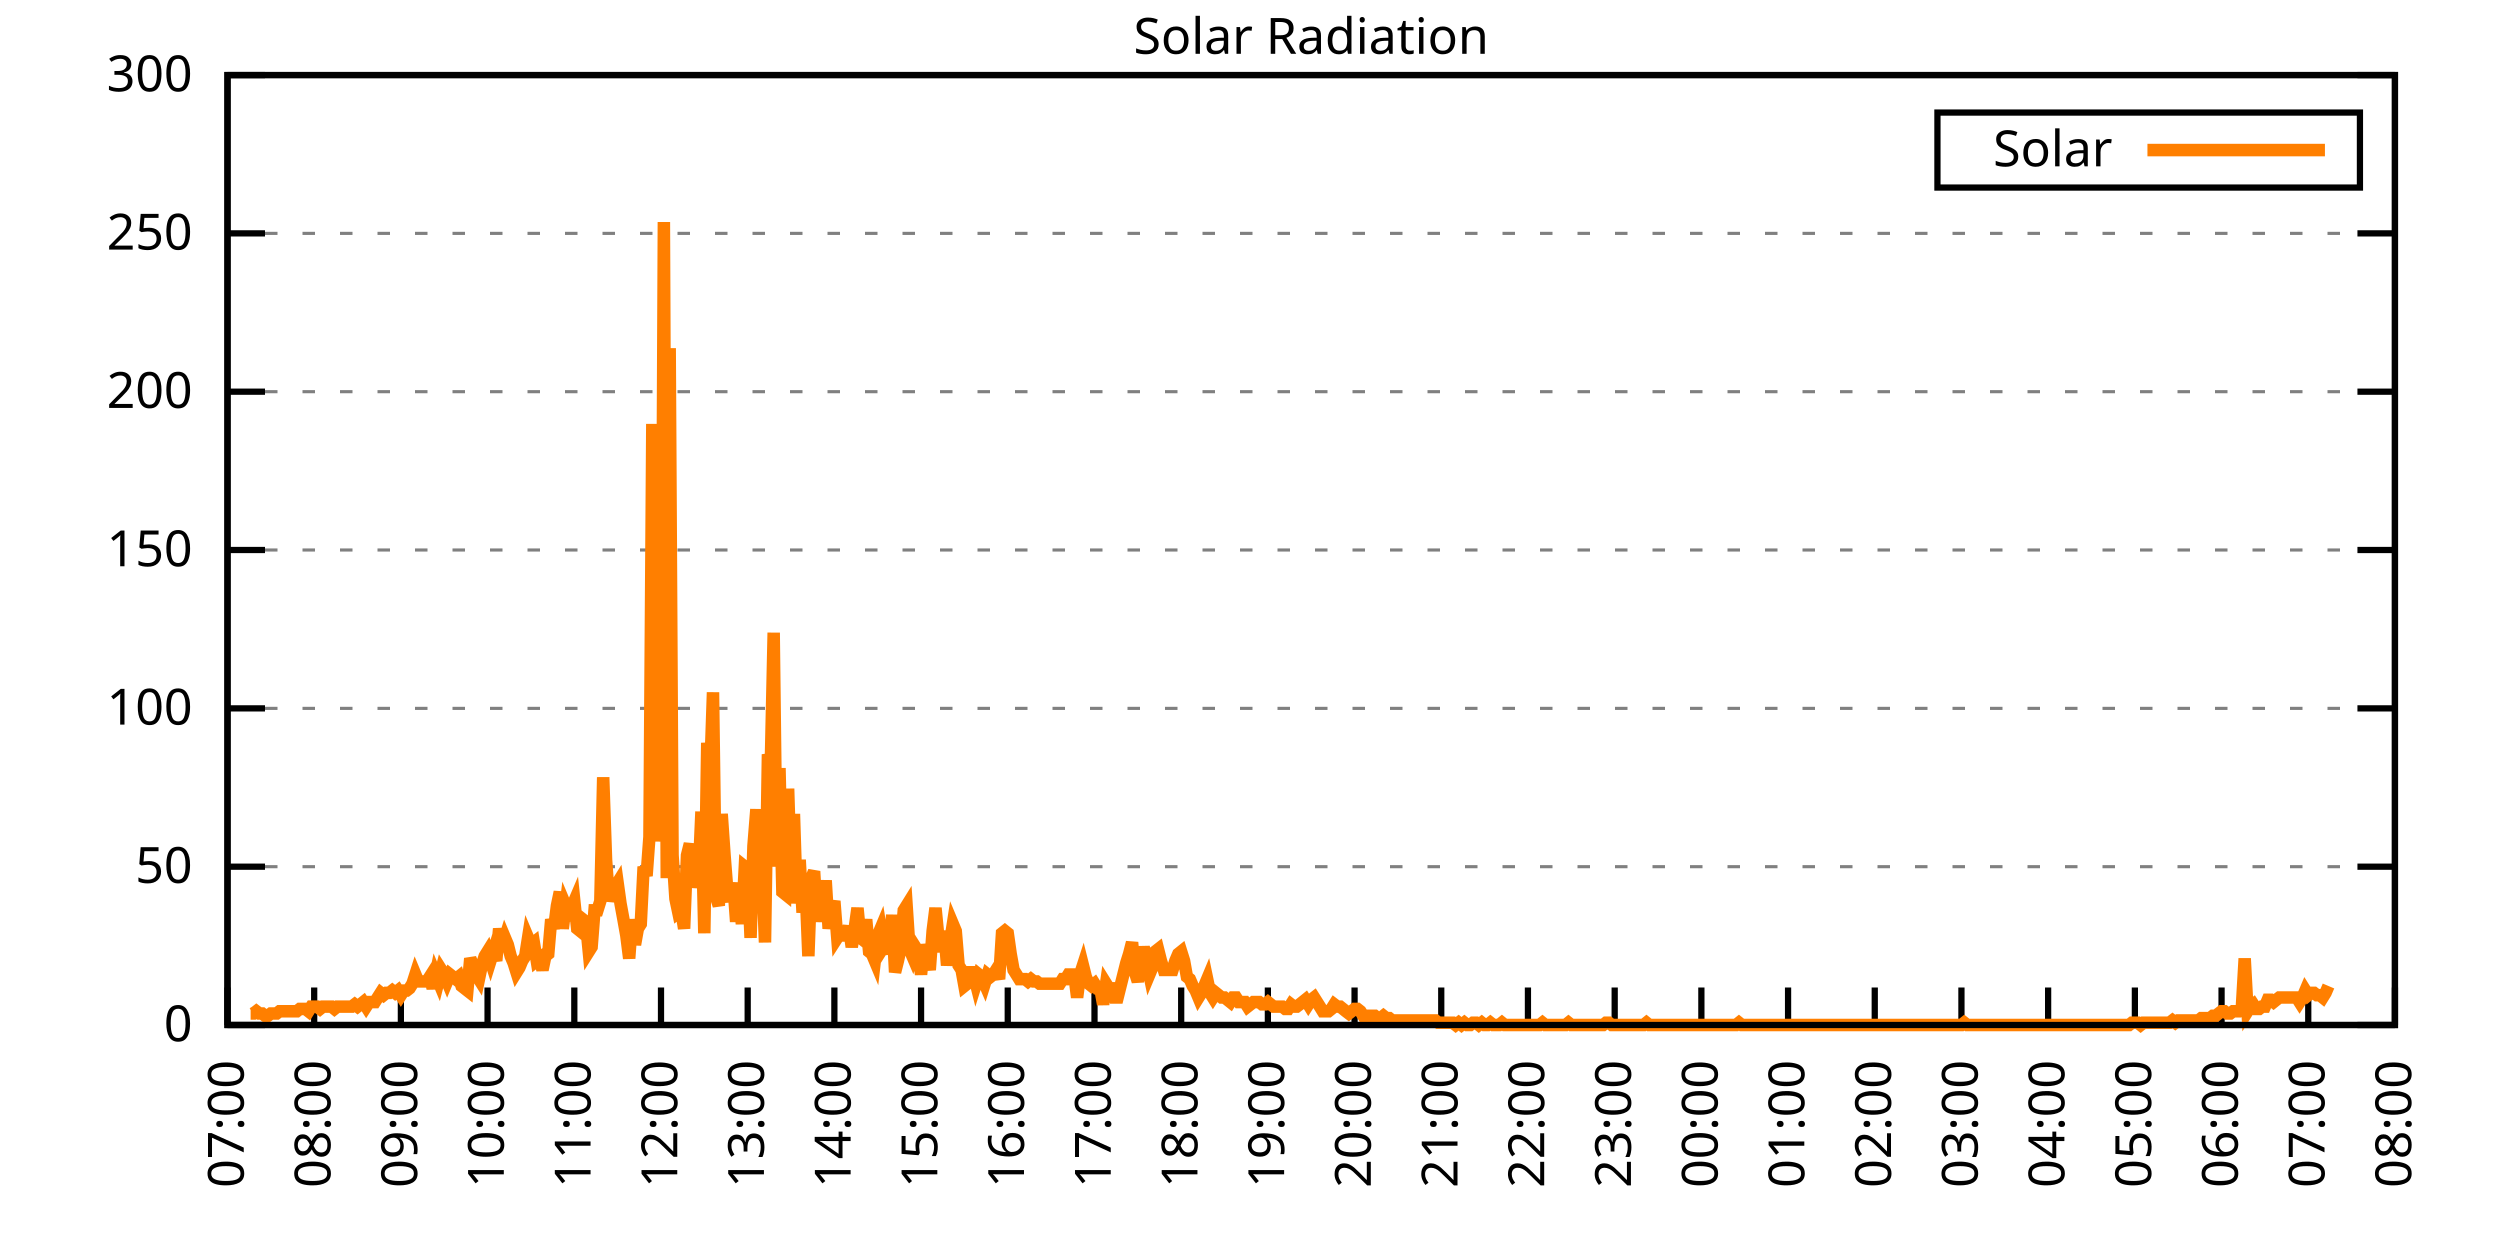
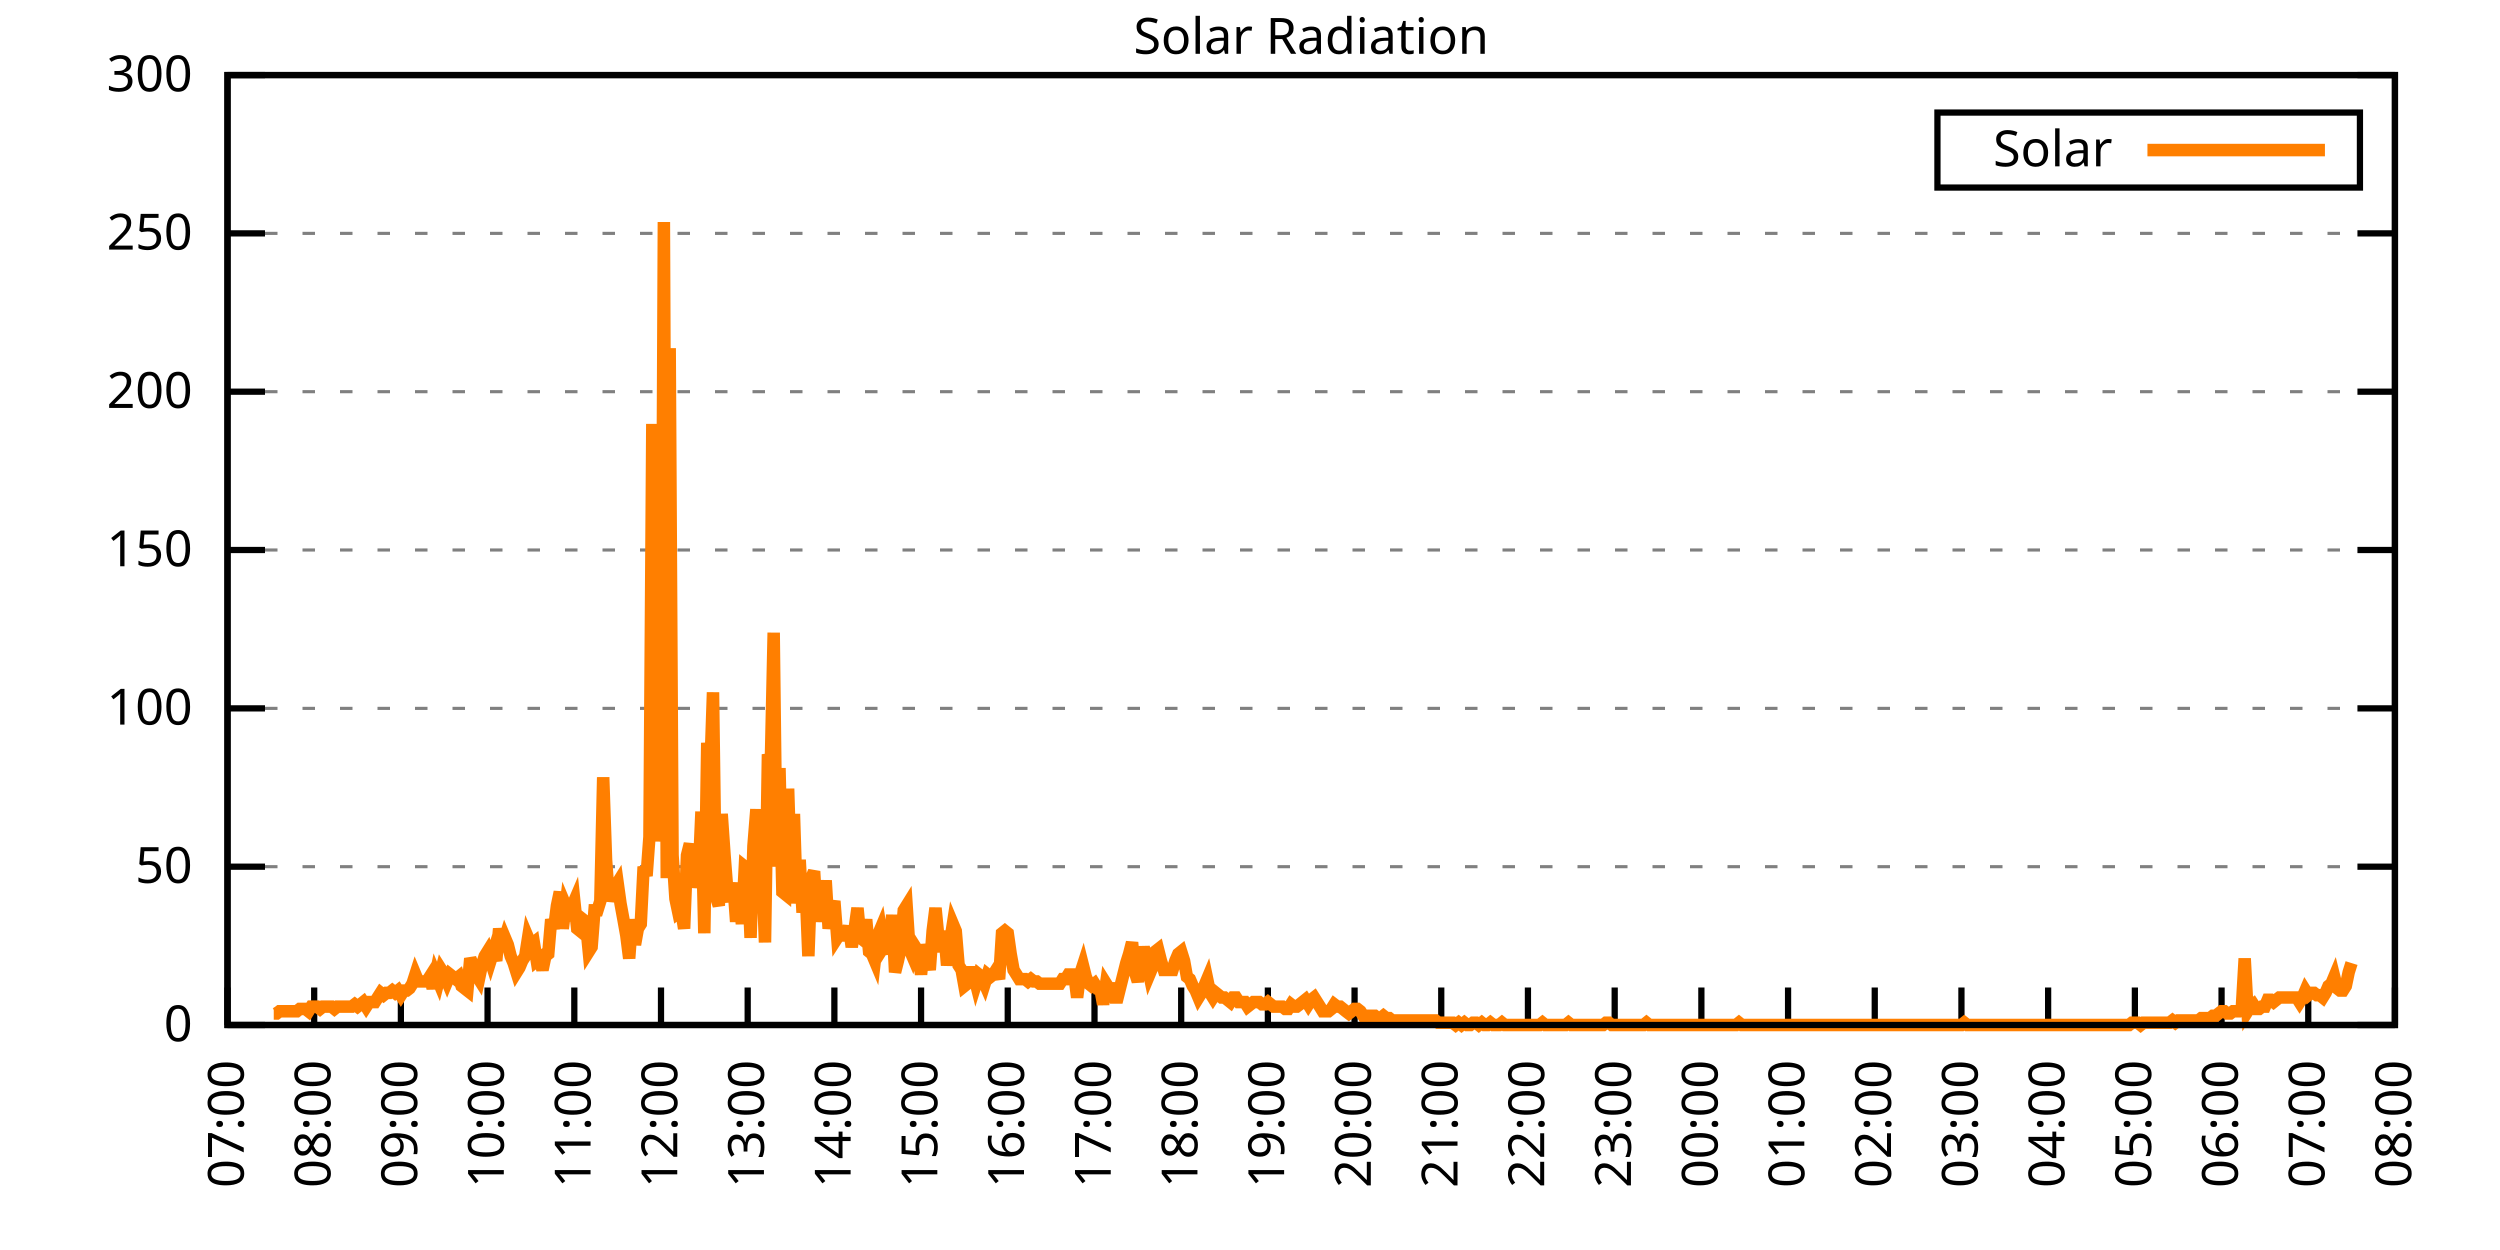
<svg xmlns="http://www.w3.org/2000/svg" xmlns:xlink="http://www.w3.org/1999/xlink" width="400" height="200" viewBox="0 0 400 200">
  <g id="gnuplot_canvas">
    <rect x="0" y="0" width="400" height="200" fill="none" />
    <defs>
      <circle id="gpDot" r="0.5" stroke-width="0.5" stroke="currentColor" />
      <path id="gpPt0" stroke-width="0.333" stroke="currentColor" d="M-1,0 h2 M0,-1 v2" />
      <path id="gpPt1" stroke-width="0.333" stroke="currentColor" d="M-1,-1 L1,1 M1,-1 L-1,1" />
      <path id="gpPt2" stroke-width="0.333" stroke="currentColor" d="M-1,0 L1,0 M0,-1 L0,1 M-1,-1 L1,1 M-1,1 L1,-1" />
      <rect id="gpPt3" stroke-width="0.333" stroke="currentColor" x="-1" y="-1" width="2" height="2" />
      <rect id="gpPt4" stroke-width="0.333" stroke="currentColor" fill="currentColor" x="-1" y="-1" width="2" height="2" />
      <circle id="gpPt5" stroke-width="0.333" stroke="currentColor" cx="0" cy="0" r="1" />
      <use xlink:href="#gpPt5" id="gpPt6" fill="currentColor" stroke="none" />
      <path id="gpPt7" stroke-width="0.333" stroke="currentColor" d="M0,-1.33 L-1.33,0.67 L1.33,0.67 z" />
      <use xlink:href="#gpPt7" id="gpPt8" fill="currentColor" stroke="none" />
      <use xlink:href="#gpPt7" id="gpPt9" stroke="currentColor" transform="rotate(180)" />
      <use xlink:href="#gpPt9" id="gpPt10" fill="currentColor" stroke="none" />
      <use xlink:href="#gpPt3" id="gpPt11" stroke="currentColor" transform="rotate(45)" />
      <use xlink:href="#gpPt11" id="gpPt12" fill="currentColor" stroke="none" />
      <path id="gpPt13" stroke-width="0.333" stroke="currentColor" d="M0,1.330 L1.265,0.411 L0.782,-1.067 L-0.782,-1.076 L-1.265,0.411 z" />
      <use xlink:href="#gpPt13" id="gpPt14" fill="currentColor" stroke="none" />
      <filter id="textbox" filterUnits="objectBoundingBox" x="0" y="0" height="1" width="1">
        <feFlood flood-color="white" flood-opacity="1" result="bgnd" />
        <feComposite in="SourceGraphic" in2="bgnd" operator="atop" />
      </filter>
      <filter id="greybox" filterUnits="objectBoundingBox" x="0" y="0" height="1" width="1">
        <feFlood flood-color="lightgrey" flood-opacity="1" result="grey" />
        <feComposite in="SourceGraphic" in2="grey" operator="atop" />
      </filter>
    </defs>
    <g fill="none" color="white" stroke="currentColor" stroke-width="1.00" stroke-linecap="butt" stroke-linejoin="miter">
</g>
    <g fill="none" color="black" stroke="currentColor" stroke-width="1.00" stroke-linecap="butt" stroke-linejoin="miter">
      <g stroke="none" shape-rendering="crispEdges">
        <polygon fill="rgb(255, 255, 255)" points="36.40,164.00 383.18,164.00 383.18,12.02 36.40,12.02 " />
      </g>
    </g>
    <g fill="none" color="black" stroke="currentColor" stroke-width="1.00" stroke-linecap="butt" stroke-linejoin="miter">
</g>
    <g fill="none" color="black" stroke="black" stroke-width="0.50" stroke-linecap="butt" stroke-linejoin="miter">
</g>
    <g fill="none" color="gray" stroke="currentColor" stroke-width="0.50" stroke-linecap="butt" stroke-linejoin="miter">
      <path stroke="gray" stroke-dasharray="2,4" class="gridline" d="M36.40,164.00 L383.19,164.00  " />
    </g>
    <g fill="none" color="gray" stroke="gray" stroke-width="1.00" stroke-linecap="butt" stroke-linejoin="miter">
</g>
    <g fill="none" color="black" stroke="currentColor" stroke-width="1.00" stroke-linecap="butt" stroke-linejoin="miter">
      <path stroke="black" d="M36.40,164.00 L42.40,164.00 M383.19,164.00 L377.19,164.00  " />
      <g transform="translate(30.80,166.60)" stroke="none" fill="black" font-family="Sans" font-size="8.00" text-anchor="end">
        <text>
          <tspan font-family="Sans"> 0</tspan>
        </text>
      </g>
    </g>
    <g fill="none" color="black" stroke="currentColor" stroke-width="1.00" stroke-linecap="butt" stroke-linejoin="miter">
</g>
    <g fill="none" color="black" stroke="black" stroke-width="0.50" stroke-linecap="butt" stroke-linejoin="miter">
</g>
    <g fill="none" color="gray" stroke="currentColor" stroke-width="0.50" stroke-linecap="butt" stroke-linejoin="miter">
      <path stroke="gray" stroke-dasharray="2,4" class="gridline" d="M36.40,138.67 L383.19,138.67  " />
    </g>
    <g fill="none" color="gray" stroke="gray" stroke-width="1.00" stroke-linecap="butt" stroke-linejoin="miter">
</g>
    <g fill="none" color="black" stroke="currentColor" stroke-width="1.00" stroke-linecap="butt" stroke-linejoin="miter">
      <path stroke="black" d="M36.40,138.67 L42.40,138.67 M383.19,138.67 L377.19,138.67  " />
      <g transform="translate(30.80,141.27)" stroke="none" fill="black" font-family="Sans" font-size="8.00" text-anchor="end">
        <text>
          <tspan font-family="Sans"> 50</tspan>
        </text>
      </g>
    </g>
    <g fill="none" color="black" stroke="currentColor" stroke-width="1.00" stroke-linecap="butt" stroke-linejoin="miter">
</g>
    <g fill="none" color="black" stroke="black" stroke-width="0.50" stroke-linecap="butt" stroke-linejoin="miter">
</g>
    <g fill="none" color="gray" stroke="currentColor" stroke-width="0.50" stroke-linecap="butt" stroke-linejoin="miter">
      <path stroke="gray" stroke-dasharray="2,4" class="gridline" d="M36.40,113.34 L383.19,113.34  " />
    </g>
    <g fill="none" color="gray" stroke="gray" stroke-width="1.00" stroke-linecap="butt" stroke-linejoin="miter">
</g>
    <g fill="none" color="black" stroke="currentColor" stroke-width="1.00" stroke-linecap="butt" stroke-linejoin="miter">
      <path stroke="black" d="M36.40,113.34 L42.40,113.34 M383.19,113.34 L377.19,113.34  " />
      <g transform="translate(30.80,115.94)" stroke="none" fill="black" font-family="Sans" font-size="8.00" text-anchor="end">
        <text>
          <tspan font-family="Sans"> 100</tspan>
        </text>
      </g>
    </g>
    <g fill="none" color="black" stroke="currentColor" stroke-width="1.00" stroke-linecap="butt" stroke-linejoin="miter">
</g>
    <g fill="none" color="black" stroke="black" stroke-width="0.50" stroke-linecap="butt" stroke-linejoin="miter">
</g>
    <g fill="none" color="gray" stroke="currentColor" stroke-width="0.50" stroke-linecap="butt" stroke-linejoin="miter">
      <path stroke="gray" stroke-dasharray="2,4" class="gridline" d="M36.40,88.00 L383.19,88.00  " />
    </g>
    <g fill="none" color="gray" stroke="gray" stroke-width="1.00" stroke-linecap="butt" stroke-linejoin="miter">
</g>
    <g fill="none" color="black" stroke="currentColor" stroke-width="1.00" stroke-linecap="butt" stroke-linejoin="miter">
      <path stroke="black" d="M36.40,88.00 L42.40,88.00 M383.19,88.00 L377.19,88.00  " />
      <g transform="translate(30.80,90.60)" stroke="none" fill="black" font-family="Sans" font-size="8.00" text-anchor="end">
        <text>
          <tspan font-family="Sans"> 150</tspan>
        </text>
      </g>
    </g>
    <g fill="none" color="black" stroke="currentColor" stroke-width="1.00" stroke-linecap="butt" stroke-linejoin="miter">
</g>
    <g fill="none" color="black" stroke="black" stroke-width="0.50" stroke-linecap="butt" stroke-linejoin="miter">
</g>
    <g fill="none" color="gray" stroke="currentColor" stroke-width="0.50" stroke-linecap="butt" stroke-linejoin="miter">
      <path stroke="gray" stroke-dasharray="2,4" class="gridline" d="M36.40,62.67 L383.19,62.67  " />
    </g>
    <g fill="none" color="gray" stroke="gray" stroke-width="1.00" stroke-linecap="butt" stroke-linejoin="miter">
</g>
    <g fill="none" color="black" stroke="currentColor" stroke-width="1.00" stroke-linecap="butt" stroke-linejoin="miter">
      <path stroke="black" d="M36.40,62.67 L42.40,62.67 M383.19,62.67 L377.19,62.67  " />
      <g transform="translate(30.80,65.27)" stroke="none" fill="black" font-family="Sans" font-size="8.00" text-anchor="end">
        <text>
          <tspan font-family="Sans"> 200</tspan>
        </text>
      </g>
    </g>
    <g fill="none" color="black" stroke="currentColor" stroke-width="1.00" stroke-linecap="butt" stroke-linejoin="miter">
</g>
    <g fill="none" color="black" stroke="black" stroke-width="0.50" stroke-linecap="butt" stroke-linejoin="miter">
</g>
    <g fill="none" color="gray" stroke="currentColor" stroke-width="0.50" stroke-linecap="butt" stroke-linejoin="miter">
      <path stroke="gray" stroke-dasharray="2,4" class="gridline" d="M36.40,37.34 L383.19,37.34  " />
    </g>
    <g fill="none" color="gray" stroke="gray" stroke-width="1.00" stroke-linecap="butt" stroke-linejoin="miter">
</g>
    <g fill="none" color="black" stroke="currentColor" stroke-width="1.00" stroke-linecap="butt" stroke-linejoin="miter">
      <path stroke="black" d="M36.40,37.34 L42.40,37.34 M383.19,37.34 L377.19,37.34  " />
      <g transform="translate(30.80,39.94)" stroke="none" fill="black" font-family="Sans" font-size="8.00" text-anchor="end">
        <text>
          <tspan font-family="Sans"> 250</tspan>
        </text>
      </g>
    </g>
    <g fill="none" color="black" stroke="currentColor" stroke-width="1.00" stroke-linecap="butt" stroke-linejoin="miter">
</g>
    <g fill="none" color="black" stroke="black" stroke-width="0.50" stroke-linecap="butt" stroke-linejoin="miter">
</g>
    <g fill="none" color="gray" stroke="currentColor" stroke-width="0.50" stroke-linecap="butt" stroke-linejoin="miter">
      <path stroke="gray" stroke-dasharray="2,4" class="gridline" d="M36.40,12.01 L383.19,12.01  " />
    </g>
    <g fill="none" color="gray" stroke="gray" stroke-width="1.00" stroke-linecap="butt" stroke-linejoin="miter">
</g>
    <g fill="none" color="black" stroke="currentColor" stroke-width="1.00" stroke-linecap="butt" stroke-linejoin="miter">
      <path stroke="black" d="M36.40,12.01 L42.40,12.01 M383.19,12.01 L377.19,12.01  " />
      <g transform="translate(30.80,14.61)" stroke="none" fill="black" font-family="Sans" font-size="8.00" text-anchor="end">
        <text>
          <tspan font-family="Sans"> 300</tspan>
        </text>
      </g>
    </g>
    <g fill="none" color="black" stroke="currentColor" stroke-width="1.00" stroke-linecap="butt" stroke-linejoin="miter">
      <path stroke="black" d="M36.40,164.00 L36.40,158.00  " />
      <g transform="translate(39.00,169.60) rotate(270.00)" stroke="none" fill="black" font-family="Sans" font-size="8.00" text-anchor="end">
        <text>
          <tspan font-family="Sans">07:00</tspan>
        </text>
      </g>
    </g>
    <g fill="none" color="black" stroke="currentColor" stroke-width="1.00" stroke-linecap="butt" stroke-linejoin="miter">
      <path stroke="black" d="M50.27,164.00 L50.27,158.00  " />
      <g transform="translate(52.87,169.60) rotate(270.00)" stroke="none" fill="black" font-family="Sans" font-size="8.00" text-anchor="end">
        <text>
          <tspan font-family="Sans">08:00</tspan>
        </text>
      </g>
    </g>
    <g fill="none" color="black" stroke="currentColor" stroke-width="1.00" stroke-linecap="butt" stroke-linejoin="miter">
      <path stroke="black" d="M64.14,164.00 L64.14,158.00  " />
      <g transform="translate(66.74,169.60) rotate(270.00)" stroke="none" fill="black" font-family="Sans" font-size="8.00" text-anchor="end">
        <text>
          <tspan font-family="Sans">09:00</tspan>
        </text>
      </g>
    </g>
    <g fill="none" color="black" stroke="currentColor" stroke-width="1.00" stroke-linecap="butt" stroke-linejoin="miter">
      <path stroke="black" d="M78.01,164.00 L78.01,158.00  " />
      <g transform="translate(80.61,169.60) rotate(270.00)" stroke="none" fill="black" font-family="Sans" font-size="8.00" text-anchor="end">
        <text>
          <tspan font-family="Sans">10:00</tspan>
        </text>
      </g>
    </g>
    <g fill="none" color="black" stroke="currentColor" stroke-width="1.00" stroke-linecap="butt" stroke-linejoin="miter">
      <path stroke="black" d="M91.89,164.00 L91.89,158.00  " />
      <g transform="translate(94.49,169.60) rotate(270.00)" stroke="none" fill="black" font-family="Sans" font-size="8.00" text-anchor="end">
        <text>
          <tspan font-family="Sans">11:00</tspan>
        </text>
      </g>
    </g>
    <g fill="none" color="black" stroke="currentColor" stroke-width="1.00" stroke-linecap="butt" stroke-linejoin="miter">
      <path stroke="black" d="M105.76,164.00 L105.76,158.00  " />
      <g transform="translate(108.36,169.60) rotate(270.00)" stroke="none" fill="black" font-family="Sans" font-size="8.00" text-anchor="end">
        <text>
          <tspan font-family="Sans">12:00</tspan>
        </text>
      </g>
    </g>
    <g fill="none" color="black" stroke="currentColor" stroke-width="1.00" stroke-linecap="butt" stroke-linejoin="miter">
      <path stroke="black" d="M119.63,164.00 L119.63,158.00  " />
      <g transform="translate(122.23,169.60) rotate(270.00)" stroke="none" fill="black" font-family="Sans" font-size="8.00" text-anchor="end">
        <text>
          <tspan font-family="Sans">13:00</tspan>
        </text>
      </g>
    </g>
    <g fill="none" color="black" stroke="currentColor" stroke-width="1.00" stroke-linecap="butt" stroke-linejoin="miter">
      <path stroke="black" d="M133.50,164.00 L133.50,158.00  " />
      <g transform="translate(136.10,169.60) rotate(270.00)" stroke="none" fill="black" font-family="Sans" font-size="8.00" text-anchor="end">
        <text>
          <tspan font-family="Sans">14:00</tspan>
        </text>
      </g>
    </g>
    <g fill="none" color="black" stroke="currentColor" stroke-width="1.00" stroke-linecap="butt" stroke-linejoin="miter">
      <path stroke="black" d="M147.37,164.00 L147.37,158.00  " />
      <g transform="translate(149.97,169.60) rotate(270.00)" stroke="none" fill="black" font-family="Sans" font-size="8.00" text-anchor="end">
        <text>
          <tspan font-family="Sans">15:00</tspan>
        </text>
      </g>
    </g>
    <g fill="none" color="black" stroke="currentColor" stroke-width="1.00" stroke-linecap="butt" stroke-linejoin="miter">
      <path stroke="black" d="M161.24,164.00 L161.24,158.00  " />
      <g transform="translate(163.84,169.60) rotate(270.00)" stroke="none" fill="black" font-family="Sans" font-size="8.00" text-anchor="end">
        <text>
          <tspan font-family="Sans">16:00</tspan>
        </text>
      </g>
    </g>
    <g fill="none" color="black" stroke="currentColor" stroke-width="1.00" stroke-linecap="butt" stroke-linejoin="miter">
      <path stroke="black" d="M175.12,164.00 L175.12,158.00  " />
      <g transform="translate(177.72,169.60) rotate(270.00)" stroke="none" fill="black" font-family="Sans" font-size="8.00" text-anchor="end">
        <text>
          <tspan font-family="Sans">17:00</tspan>
        </text>
      </g>
    </g>
    <g fill="none" color="black" stroke="currentColor" stroke-width="1.00" stroke-linecap="butt" stroke-linejoin="miter">
      <path stroke="black" d="M188.99,164.00 L188.99,158.00  " />
      <g transform="translate(191.59,169.60) rotate(270.00)" stroke="none" fill="black" font-family="Sans" font-size="8.00" text-anchor="end">
        <text>
          <tspan font-family="Sans">18:00</tspan>
        </text>
      </g>
    </g>
    <g fill="none" color="black" stroke="currentColor" stroke-width="1.00" stroke-linecap="butt" stroke-linejoin="miter">
      <path stroke="black" d="M202.86,164.00 L202.86,158.00  " />
      <g transform="translate(205.46,169.60) rotate(270.00)" stroke="none" fill="black" font-family="Sans" font-size="8.00" text-anchor="end">
        <text>
          <tspan font-family="Sans">19:00</tspan>
        </text>
      </g>
    </g>
    <g fill="none" color="black" stroke="currentColor" stroke-width="1.00" stroke-linecap="butt" stroke-linejoin="miter">
      <path stroke="black" d="M216.73,164.00 L216.73,158.00  " />
      <g transform="translate(219.33,169.60) rotate(270.00)" stroke="none" fill="black" font-family="Sans" font-size="8.00" text-anchor="end">
        <text>
          <tspan font-family="Sans">20:00</tspan>
        </text>
      </g>
    </g>
    <g fill="none" color="black" stroke="currentColor" stroke-width="1.00" stroke-linecap="butt" stroke-linejoin="miter">
      <path stroke="black" d="M230.60,164.00 L230.60,158.00  " />
      <g transform="translate(233.20,169.60) rotate(270.00)" stroke="none" fill="black" font-family="Sans" font-size="8.00" text-anchor="end">
        <text>
          <tspan font-family="Sans">21:00</tspan>
        </text>
      </g>
    </g>
    <g fill="none" color="black" stroke="currentColor" stroke-width="1.00" stroke-linecap="butt" stroke-linejoin="miter">
      <path stroke="black" d="M244.47,164.00 L244.47,158.00  " />
      <g transform="translate(247.07,169.60) rotate(270.00)" stroke="none" fill="black" font-family="Sans" font-size="8.00" text-anchor="end">
        <text>
          <tspan font-family="Sans">22:00</tspan>
        </text>
      </g>
    </g>
    <g fill="none" color="black" stroke="currentColor" stroke-width="1.00" stroke-linecap="butt" stroke-linejoin="miter">
      <path stroke="black" d="M258.35,164.00 L258.35,158.00  " />
      <g transform="translate(260.95,169.60) rotate(270.00)" stroke="none" fill="black" font-family="Sans" font-size="8.00" text-anchor="end">
        <text>
          <tspan font-family="Sans">23:00</tspan>
        </text>
      </g>
    </g>
    <g fill="none" color="black" stroke="currentColor" stroke-width="1.00" stroke-linecap="butt" stroke-linejoin="miter">
      <path stroke="black" d="M272.22,164.00 L272.22,158.00  " />
      <g transform="translate(274.82,169.60) rotate(270.00)" stroke="none" fill="black" font-family="Sans" font-size="8.00" text-anchor="end">
        <text>
          <tspan font-family="Sans">00:00</tspan>
        </text>
      </g>
    </g>
    <g fill="none" color="black" stroke="currentColor" stroke-width="1.00" stroke-linecap="butt" stroke-linejoin="miter">
      <path stroke="black" d="M286.09,164.00 L286.09,158.00  " />
      <g transform="translate(288.69,169.60) rotate(270.00)" stroke="none" fill="black" font-family="Sans" font-size="8.00" text-anchor="end">
        <text>
          <tspan font-family="Sans">01:00</tspan>
        </text>
      </g>
    </g>
    <g fill="none" color="black" stroke="currentColor" stroke-width="1.00" stroke-linecap="butt" stroke-linejoin="miter">
      <path stroke="black" d="M299.96,164.00 L299.96,158.00  " />
      <g transform="translate(302.56,169.60) rotate(270.00)" stroke="none" fill="black" font-family="Sans" font-size="8.00" text-anchor="end">
        <text>
          <tspan font-family="Sans">02:00</tspan>
        </text>
      </g>
    </g>
    <g fill="none" color="black" stroke="currentColor" stroke-width="1.00" stroke-linecap="butt" stroke-linejoin="miter">
      <path stroke="black" d="M313.83,164.00 L313.83,158.00  " />
      <g transform="translate(316.43,169.60) rotate(270.00)" stroke="none" fill="black" font-family="Sans" font-size="8.00" text-anchor="end">
        <text>
          <tspan font-family="Sans">03:00</tspan>
        </text>
      </g>
    </g>
    <g fill="none" color="black" stroke="currentColor" stroke-width="1.00" stroke-linecap="butt" stroke-linejoin="miter">
      <path stroke="black" d="M327.70,164.00 L327.70,158.00  " />
      <g transform="translate(330.30,169.60) rotate(270.00)" stroke="none" fill="black" font-family="Sans" font-size="8.00" text-anchor="end">
        <text>
          <tspan font-family="Sans">04:00</tspan>
        </text>
      </g>
    </g>
    <g fill="none" color="black" stroke="currentColor" stroke-width="1.00" stroke-linecap="butt" stroke-linejoin="miter">
      <path stroke="black" d="M341.58,164.00 L341.58,158.00  " />
      <g transform="translate(344.18,169.60) rotate(270.00)" stroke="none" fill="black" font-family="Sans" font-size="8.00" text-anchor="end">
        <text>
          <tspan font-family="Sans">05:00</tspan>
        </text>
      </g>
    </g>
    <g fill="none" color="black" stroke="currentColor" stroke-width="1.00" stroke-linecap="butt" stroke-linejoin="miter">
      <path stroke="black" d="M355.45,164.00 L355.45,158.00  " />
      <g transform="translate(358.05,169.60) rotate(270.00)" stroke="none" fill="black" font-family="Sans" font-size="8.00" text-anchor="end">
        <text>
          <tspan font-family="Sans">06:00</tspan>
        </text>
      </g>
    </g>
    <g fill="none" color="black" stroke="currentColor" stroke-width="1.00" stroke-linecap="butt" stroke-linejoin="miter">
      <path stroke="black" d="M369.32,164.00 L369.32,158.00  " />
      <g transform="translate(371.92,169.60) rotate(270.00)" stroke="none" fill="black" font-family="Sans" font-size="8.00" text-anchor="end">
        <text>
          <tspan font-family="Sans">07:00</tspan>
        </text>
      </g>
    </g>
    <g fill="none" color="black" stroke="currentColor" stroke-width="1.00" stroke-linecap="butt" stroke-linejoin="miter">
      <path stroke="black" d="M383.19,164.00 L383.19,158.00  " />
      <g transform="translate(385.79,169.60) rotate(270.00)" stroke="none" fill="black" font-family="Sans" font-size="8.00" text-anchor="end">
        <text>
          <tspan font-family="Sans">08:00</tspan>
        </text>
      </g>
    </g>
    <g fill="none" color="black" stroke="currentColor" stroke-width="1.00" stroke-linecap="butt" stroke-linejoin="miter">
</g>
    <g fill="none" color="black" stroke="currentColor" stroke-width="1.00" stroke-linecap="butt" stroke-linejoin="miter">
      <path stroke="black" d="M36.40,12.01 L36.40,164.00 L383.19,164.00 L383.19,12.01 L36.40,12.01 Z  " />
    </g>
    <g fill="none" color="black" stroke="currentColor" stroke-width="1.00" stroke-linecap="butt" stroke-linejoin="miter">
</g>
    <g fill="none" color="black" stroke="currentColor" stroke-width="1.00" stroke-linecap="butt" stroke-linejoin="miter">
      <path stroke="black" d="M309.99,30.01 L309.99,18.01 L377.59,18.01 L377.59,30.01 L309.99,30.01 Z  " />
    </g>
    <g id="Solar_Radiation_plot_1">
      <g fill="none" color="white" stroke="black" stroke-width="2.00" stroke-linecap="butt" stroke-linejoin="miter">
</g>
      <g fill="none" color="black" stroke="currentColor" stroke-width="2.00" stroke-linecap="butt" stroke-linejoin="miter">
        <g transform="translate(337.99,26.61)" stroke="none" fill="black" font-family="Sans" font-size="8.00" text-anchor="end">
          <text>
            <tspan font-family="Sans">Solar</tspan>
          </text>
        </g>
      </g>
      <g fill="none" color="black" stroke="currentColor" stroke-width="2.00" stroke-linecap="butt" stroke-linejoin="miter">
-         <path stroke="rgb(255, 127,   0)" d="M343.59,24.01 L371.99,24.01 M40.10,162.16 L40.56,162.16 L41.02,161.80 L41.49,162.16 L41.95,162.16 L42.41,162.53   L42.87,162.53 L43.34,162.16 L43.80,162.16 L44.26,162.16 L44.72,161.80 L45.19,161.80 L45.65,161.80 L46.11,161.80   L46.57,161.80 L47.03,161.80 L47.50,161.80 L47.96,161.43 L48.42,161.43 L48.88,161.43 L49.35,161.80 L49.81,161.06   L50.27,161.06 L50.73,161.06 L51.20,161.43 L51.66,161.06 L52.12,161.06 L52.58,161.06 L53.05,161.06 L53.51,161.43   L53.97,161.06 L54.43,161.06 L54.90,161.06 L55.36,161.06 L55.82,161.06 L56.28,161.06 L56.75,160.70 L57.21,161.06   L57.67,160.70 L58.13,160.33 L58.59,161.06 L59.06,160.33 L59.52,160.33 L59.98,160.33 L60.44,159.60 L60.91,158.86   L61.37,159.23 L61.83,158.86 L62.29,158.86 L62.76,158.49 L63.22,158.86 L63.68,158.49 L64.14,159.23 L64.61,158.49   L65.07,158.49 L65.53,158.13 L65.99,157.39 L66.46,155.92 L66.92,157.03 L67.38,157.03 L67.84,157.03 L68.30,157.03   L68.77,156.29 L69.23,158.13 L69.69,155.92 L70.15,157.03 L70.62,155.19 L71.08,155.92 L71.54,157.03 L72.00,155.92   L72.47,156.29 L72.93,156.66 L73.39,156.29 L73.85,157.76 L74.32,158.13 L74.78,158.49 L75.24,153.35 L75.70,154.46   L76.17,155.92 L76.63,156.66 L77.09,154.46 L77.55,152.99 L78.01,152.25 L78.48,153.72 L78.94,152.25 L79.40,153.72   L79.86,148.58 L80.33,151.52 L80.79,150.05 L81.25,151.15 L81.71,152.99 L82.18,154.09 L82.64,155.56 L83.10,154.82   L83.56,153.72 L84.03,152.99 L84.49,150.05 L84.95,151.15 L85.41,150.79 L85.88,153.72 L86.34,153.35 L86.80,155.19   L87.26,152.99 L87.72,152.62 L88.19,147.11 L88.65,148.58 L89.11,144.91 L89.57,142.71 L90.04,148.58 L90.50,144.91   L90.96,146.01 L91.42,145.28 L91.89,144.18 L92.35,148.58 L92.81,148.95 L93.27,147.11 L93.74,147.48 L94.20,152.25   L94.66,151.52 L95.12,145.65 L95.59,145.65 L96.05,144.18 L96.51,124.36 L96.97,137.57 L97.44,144.18 L97.90,142.34   L98.36,141.98 L98.82,141.24 L99.28,144.55 L99.75,147.11 L100.21,149.68 L100.67,153.35 L101.13,147.11 L101.60,151.15   L102.06,148.58 L102.52,147.85 L102.98,138.67 L103.45,140.14 L103.91,133.90 L104.37,67.83 L104.83,134.63 L105.30,121.79   L105.76,133.90 L106.22,35.52 L106.68,140.51 L107.15,55.71 L107.61,136.84 L108.07,143.81 L108.53,146.01 L108.99,145.65   L109.46,148.58 L109.92,136.84 L110.38,135.00 L110.84,141.98 L111.31,139.41 L111.77,140.51 L112.23,129.86 L112.69,149.32   L113.16,118.85 L113.62,124.36 L114.08,110.77 L114.54,143.44 L115.01,144.91 L115.47,130.23 L115.93,136.84 L116.39,142.71   L116.86,144.18 L117.32,141.24 L117.78,147.48 L118.24,141.98 L118.70,147.85 L119.17,138.67 L119.63,139.04 L120.09,150.05   L120.55,135.37 L121.02,129.49 L121.48,139.04 L121.94,139.04 L122.40,150.79 L122.87,120.69 L123.33,122.15 L123.79,101.23   L124.25,138.67 L124.72,122.89 L125.18,142.71 L125.64,143.08 L126.10,126.19 L126.57,141.24 L127.03,130.23 L127.49,144.55   L127.95,137.57 L128.41,146.01 L128.88,141.61 L129.34,152.99 L129.80,140.51 L130.26,139.41 L130.73,147.48 L131.19,142.34   L131.65,146.38 L132.11,140.87 L132.58,148.58 L133.04,145.65 L133.50,144.18 L133.96,150.05 L134.43,149.32 L134.89,149.68   L135.35,149.68 L135.81,148.22 L136.28,151.52 L136.74,148.58 L137.20,145.28 L137.66,150.05 L138.13,150.42 L138.59,147.11   L139.05,152.25 L139.51,152.62 L139.97,153.72 L140.44,149.68 L140.90,148.58 L141.36,151.52 L141.82,150.79 L142.29,152.62   L142.75,146.38 L143.21,155.56 L143.67,153.72 L144.14,151.52 L144.60,145.65 L145.06,144.91 L145.52,151.89 L145.99,152.99   L146.45,151.52 L146.91,152.25 L147.37,155.92 L147.84,151.15 L148.30,152.99 L148.76,155.19 L149.22,148.95 L149.68,145.28   L150.15,150.05 L150.61,152.25 L151.07,148.95 L151.53,154.46 L152.00,150.79 L152.46,147.85 L152.92,148.95 L153.38,154.46   L153.85,155.19 L154.31,157.76 L154.77,157.39 L155.23,155.56 L155.70,155.56 L156.16,157.39 L156.62,155.92 L157.08,156.29   L157.55,157.39 L158.01,155.92 L158.47,156.29 L158.93,155.92 L159.39,155.19 L159.86,156.66 L160.32,149.32 L160.78,148.95   L161.24,149.32 L161.71,152.62 L162.17,155.19 L162.63,155.92 L163.09,156.66 L163.56,156.66 L164.02,156.66 L164.48,157.03   L164.94,156.66 L165.41,157.03 L165.87,157.03 L166.33,157.39 L166.79,157.39 L167.26,157.39 L167.72,157.39 L168.18,157.39   L168.64,157.39 L169.10,157.39 L169.57,157.39 L170.03,156.66 L170.49,156.66 L170.95,155.92 L171.42,155.92 L171.88,155.92   L172.34,159.60 L172.80,155.92 L173.27,154.46 L173.73,156.29 L174.19,157.39 L174.65,157.76 L175.12,157.39 L175.58,158.13   L176.04,158.13 L176.50,160.70 L176.97,157.39 L177.43,158.13 L177.89,158.13 L178.35,159.60 L178.82,159.60 L179.28,157.76   L179.74,155.92 L180.20,154.09 L180.66,152.62 L181.13,150.79 L181.59,155.56 L182.05,157.03 L182.51,154.46 L182.98,151.52   L183.44,153.72 L183.90,155.92 L184.36,154.82 L184.83,152.25 L185.29,151.89 L185.75,153.72 L186.21,155.19 L186.68,155.19   L187.14,155.19 L187.60,155.19 L188.06,153.72 L188.53,152.62 L188.99,152.25 L189.45,153.72 L189.91,156.29 L190.37,156.66   L190.84,157.76 L191.30,158.49 L191.76,159.60 L192.22,158.86 L192.69,157.76 L193.15,156.66 L193.61,158.86 L194.07,159.60   L194.54,158.86 L195.00,159.23 L195.46,159.60 L195.92,159.60 L196.39,159.96 L196.85,160.33 L197.31,159.60 L197.77,159.60   L198.24,160.33 L198.70,160.33 L199.16,160.33 L199.62,161.06 L200.08,160.70 L200.55,160.33 L201.01,160.33 L201.47,160.33   L201.93,160.70 L202.40,160.70 L202.86,160.33 L203.32,160.70 L203.78,161.06 L204.25,161.06 L204.71,161.06 L205.17,161.06   L205.63,161.43 L206.10,161.43 L206.56,160.70 L207.02,161.06 L207.48,161.06 L207.95,160.70 L208.41,160.33 L208.87,159.96   L209.33,160.70 L209.80,159.96 L210.26,159.60 L210.72,160.33 L211.18,161.06 L211.64,161.80 L212.11,161.80 L212.57,161.80   L213.03,161.43 L213.49,160.70 L213.96,161.06 L214.42,161.06 L214.88,161.43 L215.34,161.80 L215.81,162.16 L216.27,161.80   L216.73,161.43 L217.19,161.43 L217.66,161.80 L218.12,162.53 L218.58,162.53 L219.04,162.53 L219.51,162.53 L219.97,162.53   L220.43,162.90 L220.89,162.90 L221.35,162.53 L221.82,162.90 L222.28,162.90 L222.74,163.27 L223.20,163.27 L223.67,163.27   L224.13,163.27 L224.59,163.27 L225.05,163.27 L225.52,163.27 L225.98,163.27 L226.44,163.27 L226.90,163.27 L227.37,163.27   L227.83,163.27 L228.29,163.27 L228.75,163.27 L229.22,163.27 L229.68,163.27 L230.14,163.63 L230.60,163.63 L231.06,163.63   L231.53,163.63 L231.99,163.63 L232.45,163.63 L232.91,164.00 L233.38,163.63 L233.84,164.00 L234.30,163.63 L234.76,164.00   L235.23,164.00 L235.69,163.63 L236.15,163.63 L236.61,164.00 L237.08,163.63 L237.54,164.00 L238.00,164.00 L238.46,163.63   L238.93,164.00 L239.39,164.00 L239.85,164.00 L240.31,163.63 L240.77,164.00 L241.24,164.00 L241.70,164.00 L242.16,164.00   L242.62,164.00 L243.09,164.00 L243.55,164.00 L244.01,164.00 L244.47,164.00 L244.94,164.00 L245.40,164.00 L245.86,164.00   L246.32,164.00 L246.79,163.63 L247.25,164.00 L247.71,164.00 L248.17,164.00 L248.64,164.00 L249.10,164.00 L249.56,164.00   L250.02,164.00 L250.49,164.00 L250.95,163.63 L251.41,164.00 L251.87,164.00 L252.33,164.00 L252.80,164.00 L253.26,164.00   L253.72,164.00 L254.18,164.00 L254.65,164.00 L255.11,164.00 L255.57,164.00 L256.03,164.00 L256.50,164.00 L256.96,163.63   L257.42,163.63 L257.88,164.00 L258.35,164.00 L258.81,164.00 L259.27,164.00 L259.73,164.00 L260.20,164.00 L260.66,164.00   L261.12,164.00 L261.58,164.00 L262.04,164.00 L262.51,164.00 L262.97,164.00 L263.43,163.63 L263.89,164.00 L264.36,164.00   L264.82,164.00 L265.28,164.00 L265.74,164.00 L266.21,164.00 L266.67,164.00 L267.13,164.00 L267.59,164.00 L268.06,164.00   L268.52,164.00 L268.98,164.00 L269.44,164.00 L269.91,164.00 L270.37,164.00 L270.83,164.00 L271.29,164.00 L271.75,164.00   L272.22,164.00 L272.68,164.00 L273.14,164.00 L273.60,164.00 L274.07,164.00 L274.53,164.00 L274.99,164.00 L275.45,164.00   L275.92,164.00 L276.38,164.00 L276.84,164.00 L277.30,164.00 L277.77,164.00 L278.23,163.63 L278.69,164.00 L279.15,164.00   L279.62,164.00 L280.08,164.00 L280.54,164.00 L281.00,164.00 L281.46,164.00 L281.93,164.00 L282.39,164.00 L282.85,164.00   L283.31,164.00 L283.78,164.00 L284.24,164.00 L284.70,164.00 L285.16,164.00 L285.63,164.00 L286.09,164.00 L286.55,164.00   L287.01,164.00 L287.48,164.00 L287.94,164.00 L288.40,164.00 L288.86,164.00 L289.33,164.00 L289.79,164.00 L290.25,164.00   L290.71,164.00 L291.18,164.00 L291.64,164.00 L292.10,164.00 L292.56,164.00 L293.02,164.00 L293.49,164.00 L293.95,164.00   L294.41,164.00 L294.87,164.00 L295.34,164.00 L295.80,164.00 L296.26,164.00 L296.72,164.00 L297.19,164.00 L297.65,164.00   L298.11,164.00 L298.57,164.00 L299.04,164.00 L299.50,164.00 L299.96,164.00 L300.42,164.00 L300.89,164.00 L301.35,164.00   L301.81,164.00 L302.27,164.00 L302.73,164.00 L303.20,164.00 L303.66,164.00 L304.12,164.00 L304.58,164.00 L305.05,164.00   L305.51,164.00 L305.97,164.00 L306.43,164.00 L306.90,164.00 L307.36,164.00 L307.82,164.00 L308.28,164.00 L308.75,164.00   L309.21,164.00 L309.67,164.00 L310.13,164.00 L310.60,164.00 L311.06,164.00 L311.52,164.00 L311.98,164.00 L312.44,164.00   L312.91,164.00 L313.37,164.00 L313.83,164.00 L314.29,163.63 L314.76,164.00 L315.22,164.00 L315.68,164.00 L316.14,164.00   L316.61,164.00 L317.07,164.00 L317.53,164.00 L317.99,164.00 L318.46,164.00 L318.92,164.00 L319.38,164.00 L319.84,164.00   L320.31,164.00 L320.77,164.00 L321.23,164.00 L321.69,164.00 L322.15,164.00 L322.62,164.00 L323.08,164.00 L323.54,164.00   L324.00,164.00 L324.47,164.00 L324.93,164.00 L325.39,164.00 L325.85,164.00 L326.32,164.00 L326.78,164.00 L327.24,164.00   L327.70,164.00 L328.17,164.00 L328.63,164.00 L329.09,164.00 L329.55,164.00 L330.02,164.00 L330.48,164.00 L330.94,164.00   L331.40,164.00 L331.87,164.00 L332.33,164.00 L332.79,164.00 L333.25,164.00 L333.71,164.00 L334.18,164.00 L334.64,164.00   L335.10,164.00 L335.56,164.00 L336.03,164.00 L336.49,164.00 L336.95,164.00 L337.41,164.00 L337.88,164.00 L338.34,164.00   L338.80,164.00 L339.26,164.00 L339.73,164.00 L340.19,164.00 L340.65,164.00 L341.11,163.63 L341.58,163.63 L342.04,163.63   L342.50,164.00 L342.96,163.63 L343.42,163.63 L343.89,163.63 L344.35,163.63 L344.81,163.63 L345.27,163.63 L345.74,163.63   L346.20,163.63 L346.66,163.63 L347.12,163.63 L347.59,163.27 L348.05,163.63 L348.51,163.27 L348.97,163.27 L349.44,163.27   L349.90,163.27 L350.36,163.27 L350.82,163.27 L351.29,163.27 L351.75,163.27 L352.21,162.90 L352.67,162.90 L353.13,162.90   L353.60,162.90 L354.06,162.53 L354.52,162.53 L354.98,162.16 L355.45,161.80 L355.91,161.80 L356.37,162.16 L356.83,162.16   L357.30,161.80 L357.76,161.80 L358.22,161.80 L358.68,161.43 L359.15,153.35 L359.61,161.80 L360.07,161.06 L360.53,160.70   L361.00,161.43 L361.46,161.43 L361.92,161.06 L362.38,161.06 L362.84,159.96 L363.31,159.96 L363.77,160.33 L364.23,159.96   L364.69,159.60 L365.16,159.60 L365.62,159.60 L366.08,159.60 L366.54,159.60 L367.01,159.60 L367.47,159.60 L367.93,160.33   L368.39,159.60 L368.86,158.49 L369.32,159.23 L369.78,158.86 L370.24,158.86 L370.71,159.23 L371.17,159.23 L371.63,159.60   L372.09,158.86 L372.56,157.76  " />
+         <path stroke="rgb(255, 127,   0)" d="M343.59,24.01 L371.99,24.01 M43.80,162.16 L44.26,162.16 L44.72,161.80 L45.19,161.80 L45.65,161.80 L46.11,161.80   L46.57,161.80 L47.03,161.80 L47.50,161.80 L47.96,161.43 L48.42,161.43 L48.88,161.43 L49.35,161.80 L49.81,161.06   L50.27,161.06 L50.73,161.06 L51.20,161.43 L51.66,161.06 L52.12,161.06 L52.58,161.06 L53.05,161.06 L53.51,161.43   L53.97,161.06 L54.43,161.06 L54.90,161.06 L55.36,161.06 L55.82,161.06 L56.28,161.06 L56.75,160.70 L57.21,161.06   L57.67,160.70 L58.13,160.33 L58.59,161.06 L59.06,160.33 L59.52,160.33 L59.98,160.33 L60.44,159.60 L60.91,158.86   L61.37,159.23 L61.83,158.86 L62.29,158.86 L62.76,158.49 L63.22,158.86 L63.68,158.49 L64.14,159.23 L64.61,158.49   L65.07,158.49 L65.53,158.13 L65.99,157.39 L66.46,155.92 L66.92,157.03 L67.38,157.03 L67.84,157.03 L68.30,157.03   L68.77,156.29 L69.23,158.13 L69.69,155.92 L70.15,157.03 L70.62,155.19 L71.08,155.92 L71.54,157.03 L72.00,155.92   L72.47,156.29 L72.93,156.66 L73.39,156.29 L73.85,157.76 L74.32,158.13 L74.78,158.49 L75.24,153.35 L75.70,154.46   L76.17,155.92 L76.63,156.66 L77.09,154.46 L77.55,152.99 L78.01,152.25 L78.48,153.72 L78.94,152.25 L79.40,153.72   L79.86,148.58 L80.33,151.52 L80.79,150.05 L81.25,151.15 L81.71,152.99 L82.18,154.09 L82.64,155.56 L83.10,154.82   L83.56,153.72 L84.03,152.99 L84.49,150.05 L84.95,151.15 L85.41,150.79 L85.88,153.72 L86.34,153.35 L86.80,155.19   L87.26,152.99 L87.72,152.62 L88.19,147.11 L88.65,148.58 L89.11,144.91 L89.57,142.71 L90.04,148.58 L90.50,144.91   L90.96,146.01 L91.42,145.28 L91.89,144.18 L92.35,148.58 L92.81,148.95 L93.27,147.11 L93.74,147.48 L94.20,152.25   L94.66,151.52 L95.12,145.65 L95.59,145.65 L96.05,144.18 L96.51,124.36 L96.97,137.57 L97.44,144.18 L97.90,142.34   L98.36,141.98 L98.82,141.24 L99.28,144.55 L99.75,147.11 L100.21,149.68 L100.67,153.35 L101.13,147.11 L101.60,151.15   L102.06,148.58 L102.52,147.85 L102.98,138.67 L103.45,140.14 L103.91,133.90 L104.37,67.83 L104.83,134.63 L105.30,121.79   L105.76,133.90 L106.22,35.52 L106.68,140.51 L107.15,55.71 L107.61,136.84 L108.07,143.81 L108.53,146.01 L108.99,145.65   L109.46,148.58 L109.92,136.84 L110.38,135.00 L110.84,141.98 L111.31,139.41 L111.77,140.51 L112.23,129.86 L112.69,149.32   L113.16,118.85 L113.62,124.36 L114.08,110.77 L114.54,143.44 L115.01,144.91 L115.47,130.23 L115.93,136.84 L116.39,142.71   L116.86,144.18 L117.32,141.24 L117.78,147.48 L118.24,141.98 L118.70,147.85 L119.17,138.67 L119.63,139.04 L120.09,150.05   L120.55,135.37 L121.02,129.49 L121.48,139.04 L121.94,139.04 L122.40,150.79 L122.87,120.69 L123.33,122.15 L123.79,101.23   L124.25,138.67 L124.72,122.89 L125.18,142.71 L125.64,143.08 L126.10,126.19 L126.57,141.24 L127.03,130.23 L127.49,144.55   L127.95,137.57 L128.41,146.01 L128.88,141.61 L129.34,152.99 L129.80,140.51 L130.26,139.41 L130.73,147.48 L131.19,142.34   L131.65,146.38 L132.11,140.87 L132.58,148.58 L133.04,145.65 L133.50,144.18 L133.96,150.05 L134.43,149.32 L134.89,149.68   L135.35,149.68 L135.81,148.22 L136.28,151.52 L136.74,148.58 L137.20,145.28 L137.66,150.05 L138.13,150.42 L138.59,147.11   L139.05,152.25 L139.51,152.62 L139.97,153.72 L140.44,149.68 L140.90,148.58 L141.36,151.52 L141.82,150.79 L142.29,152.62   L142.75,146.38 L143.21,155.56 L143.67,153.72 L144.14,151.52 L144.60,145.65 L145.06,144.91 L145.52,151.89 L145.99,152.99   L146.45,151.52 L146.91,152.25 L147.37,155.92 L147.84,151.15 L148.30,152.99 L148.76,155.19 L149.22,148.95 L149.68,145.28   L150.15,150.05 L150.61,152.25 L151.07,148.95 L151.53,154.46 L152.00,150.79 L152.46,147.85 L152.92,148.95 L153.38,154.46   L153.85,155.19 L154.31,157.76 L154.77,157.39 L155.23,155.56 L155.70,155.56 L156.16,157.39 L156.62,155.92 L157.08,156.29   L157.55,157.39 L158.01,155.92 L158.47,156.29 L158.93,155.92 L159.39,155.19 L159.86,156.66 L160.32,149.32 L160.78,148.95   L161.24,149.32 L161.71,152.62 L162.17,155.19 L162.63,155.92 L163.09,156.66 L163.56,156.66 L164.02,156.66 L164.48,157.03   L164.94,156.66 L165.41,157.03 L165.87,157.03 L166.33,157.39 L166.79,157.39 L167.26,157.39 L167.72,157.39 L168.18,157.39   L168.64,157.39 L169.10,157.39 L169.57,157.39 L170.03,156.66 L170.49,156.66 L170.95,155.92 L171.42,155.92 L171.88,155.92   L172.34,159.60 L172.80,155.92 L173.27,154.46 L173.73,156.29 L174.19,157.39 L174.65,157.76 L175.12,157.39 L175.58,158.13   L176.04,158.13 L176.50,160.70 L176.97,157.39 L177.43,158.13 L177.89,158.13 L178.35,159.60 L178.82,159.60 L179.28,157.76   L179.74,155.92 L180.20,154.09 L180.66,152.62 L181.13,150.79 L181.59,155.56 L182.05,157.03 L182.51,154.46 L182.98,151.52   L183.44,153.72 L183.90,155.92 L184.36,154.82 L184.83,152.25 L185.29,151.89 L185.75,153.72 L186.21,155.19 L186.68,155.19   L187.14,155.19 L187.60,155.19 L188.06,153.72 L188.53,152.62 L188.99,152.25 L189.45,153.72 L189.91,156.29 L190.37,156.66   L190.84,157.76 L191.30,158.49 L191.76,159.60 L192.22,158.86 L192.69,157.76 L193.15,156.66 L193.61,158.86 L194.07,159.60   L194.54,158.86 L195.00,159.23 L195.46,159.60 L195.92,159.60 L196.39,159.96 L196.85,160.33 L197.31,159.60 L197.77,159.60   L198.24,160.33 L198.70,160.33 L199.16,160.33 L199.62,161.06 L200.08,160.70 L200.55,160.33 L201.01,160.33 L201.47,160.33   L201.93,160.70 L202.40,160.70 L202.86,160.33 L203.32,160.70 L203.78,161.06 L204.25,161.06 L204.71,161.06 L205.17,161.06   L205.63,161.43 L206.10,161.43 L206.56,160.70 L207.02,161.06 L207.48,161.06 L207.95,160.70 L208.41,160.33 L208.87,159.96   L209.33,160.70 L209.80,159.96 L210.26,159.60 L210.72,160.33 L211.18,161.06 L211.64,161.80 L212.11,161.80 L212.57,161.80   L213.03,161.43 L213.49,160.70 L213.96,161.06 L214.42,161.06 L214.88,161.43 L215.34,161.80 L215.81,162.16 L216.27,161.80   L216.73,161.43 L217.19,161.43 L217.66,161.80 L218.12,162.53 L218.58,162.53 L219.04,162.53 L219.51,162.53 L219.97,162.53   L220.43,162.90 L220.89,162.90 L221.35,162.53 L221.82,162.90 L222.28,162.90 L222.74,163.27 L223.20,163.27 L223.67,163.27   L224.13,163.27 L224.59,163.27 L225.05,163.27 L225.52,163.27 L225.98,163.27 L226.44,163.27 L226.90,163.27 L227.37,163.27   L227.83,163.27 L228.29,163.27 L228.75,163.27 L229.22,163.27 L229.68,163.27 L230.14,163.63 L230.60,163.63 L231.06,163.63   L231.53,163.63 L231.99,163.63 L232.45,163.63 L232.91,164.00 L233.38,163.63 L233.84,164.00 L234.30,163.63 L234.76,164.00   L235.23,164.00 L235.69,163.63 L236.15,163.63 L236.61,164.00 L237.08,163.63 L237.54,164.00 L238.00,164.00 L238.46,163.63   L238.93,164.00 L239.39,164.00 L239.85,164.00 L240.31,163.63 L240.77,164.00 L241.24,164.00 L241.70,164.00 L242.16,164.00   L242.62,164.00 L243.09,164.00 L243.55,164.00 L244.01,164.00 L244.47,164.00 L244.94,164.00 L245.40,164.00 L245.86,164.00   L246.32,164.00 L246.79,163.63 L247.25,164.00 L247.71,164.00 L248.17,164.00 L248.64,164.00 L249.10,164.00 L249.56,164.00   L250.02,164.00 L250.49,164.00 L250.95,163.63 L251.41,164.00 L251.87,164.00 L252.33,164.00 L252.80,164.00 L253.26,164.00   L253.72,164.00 L254.18,164.00 L254.65,164.00 L255.11,164.00 L255.57,164.00 L256.03,164.00 L256.50,164.00 L256.96,163.63   L257.42,163.63 L257.88,164.00 L258.35,164.00 L258.81,164.00 L259.27,164.00 L259.73,164.00 L260.20,164.00 L260.66,164.00   L261.12,164.00 L261.58,164.00 L262.04,164.00 L262.51,164.00 L262.97,164.00 L263.43,163.63 L263.89,164.00 L264.36,164.00   L264.82,164.00 L265.28,164.00 L265.74,164.00 L266.21,164.00 L266.67,164.00 L267.13,164.00 L267.59,164.00 L268.06,164.00   L268.52,164.00 L268.98,164.00 L269.44,164.00 L269.91,164.00 L270.37,164.00 L270.83,164.00 L271.29,164.00 L271.75,164.00   L272.22,164.00 L272.68,164.00 L273.14,164.00 L273.60,164.00 L274.07,164.00 L274.53,164.00 L274.99,164.00 L275.45,164.00   L275.92,164.00 L276.38,164.00 L276.84,164.00 L277.30,164.00 L277.77,164.00 L278.23,163.63 L278.69,164.00 L279.15,164.00   L279.62,164.00 L280.08,164.00 L280.54,164.00 L281.00,164.00 L281.46,164.00 L281.93,164.00 L282.39,164.00 L282.85,164.00   L283.31,164.00 L283.78,164.00 L284.24,164.00 L284.70,164.00 L285.16,164.00 L285.63,164.00 L286.09,164.00 L286.55,164.00   L287.01,164.00 L287.48,164.00 L287.94,164.00 L288.40,164.00 L288.86,164.00 L289.33,164.00 L289.79,164.00 L290.25,164.00   L290.71,164.00 L291.18,164.00 L291.64,164.00 L292.10,164.00 L292.56,164.00 L293.02,164.00 L293.49,164.00 L293.95,164.00   L294.41,164.00 L294.87,164.00 L295.34,164.00 L295.80,164.00 L296.26,164.00 L296.72,164.00 L297.19,164.00 L297.65,164.00   L298.11,164.00 L298.57,164.00 L299.04,164.00 L299.50,164.00 L299.96,164.00 L300.42,164.00 L300.89,164.00 L301.35,164.00   L301.81,164.00 L302.27,164.00 L302.73,164.00 L303.20,164.00 L303.66,164.00 L304.12,164.00 L304.58,164.00 L305.05,164.00   L305.51,164.00 L305.97,164.00 L306.43,164.00 L306.90,164.00 L307.36,164.00 L307.82,164.00 L308.28,164.00 L308.75,164.00   L309.21,164.00 L309.67,164.00 L310.13,164.00 L310.60,164.00 L311.06,164.00 L311.52,164.00 L311.98,164.00 L312.44,164.00   L312.91,164.00 L313.37,164.00 L313.83,164.00 L314.29,163.63 L314.76,164.00 L315.22,164.00 L315.68,164.00 L316.14,164.00   L316.61,164.00 L317.07,164.00 L317.53,164.00 L317.99,164.00 L318.46,164.00 L318.92,164.00 L319.38,164.00 L319.84,164.00   L320.31,164.00 L320.77,164.00 L321.23,164.00 L321.69,164.00 L322.15,164.00 L322.62,164.00 L323.08,164.00 L323.54,164.00   L324.00,164.00 L324.47,164.00 L324.93,164.00 L325.39,164.00 L325.85,164.00 L326.32,164.00 L326.78,164.00 L327.24,164.00   L327.70,164.00 L328.17,164.00 L328.63,164.00 L329.09,164.00 L329.55,164.00 L330.02,164.00 L330.48,164.00 L330.94,164.00   L331.40,164.00 L331.87,164.00 L332.33,164.00 L332.79,164.00 L333.25,164.00 L333.71,164.00 L334.18,164.00 L334.64,164.00   L335.10,164.00 L335.56,164.00 L336.03,164.00 L336.49,164.00 L336.95,164.00 L337.41,164.00 L337.88,164.00 L338.34,164.00   L338.80,164.00 L339.26,164.00 L339.73,164.00 L340.19,164.00 L340.65,164.00 L341.11,163.63 L341.58,163.63 L342.04,163.63   L342.50,164.00 L342.96,163.63 L343.42,163.63 L343.89,163.63 L344.35,163.63 L344.81,163.63 L345.27,163.63 L345.74,163.63   L346.20,163.63 L346.66,163.63 L347.12,163.63 L347.59,163.27 L348.05,163.63 L348.51,163.27 L348.97,163.27 L349.44,163.27   L349.90,163.27 L350.36,163.27 L350.82,163.27 L351.29,163.27 L351.75,163.27 L352.21,162.90 L352.67,162.90 L353.13,162.90   L353.60,162.90 L354.06,162.53 L354.52,162.53 L354.98,162.16 L355.45,161.80 L355.91,161.80 L356.37,162.16 L356.83,162.16   L357.30,161.80 L357.76,161.80 L358.22,161.80 L358.68,161.43 L359.15,153.35 L359.61,161.80 L360.07,161.06 L360.53,160.70   L361.00,161.43 L361.46,161.43 L361.92,161.06 L362.38,161.06 L362.84,159.96 L363.31,159.96 L363.77,160.33 L364.23,159.96   L364.69,159.60 L365.16,159.60 L365.62,159.60 L366.08,159.60 L366.54,159.60 L367.01,159.60 L367.47,159.60 L367.93,160.33   L368.39,159.60 L368.86,158.49 L369.32,159.23 L369.78,158.86 L370.24,158.86 L370.71,159.23 L371.17,159.23 L371.63,159.60   L372.09,158.86 L372.56,157.76 L373.02,157.39 L373.48,156.29 L373.94,158.13 L374.40,158.49 L374.87,158.49 L375.33,157.76   L375.79,155.56 L376.25,154.09  " />
      </g>
    </g>
    <g fill="none" color="black" stroke="currentColor" stroke-width="2.00" stroke-linecap="butt" stroke-linejoin="miter">
</g>
    <g fill="none" color="black" stroke="black" stroke-width="1.00" stroke-linecap="butt" stroke-linejoin="miter">
</g>
    <g fill="none" color="black" stroke="currentColor" stroke-width="1.00" stroke-linecap="butt" stroke-linejoin="miter">
      <path stroke="black" d="M36.40,12.01 L36.40,164.00 L383.19,164.00 L383.19,12.01 L36.40,12.01 Z  " />
      <g transform="translate(6.80,88.01) rotate(270.00)" stroke="none" fill="black" font-family="Sans" font-size="8.00" text-anchor="middle">
        <text />
      </g>
    </g>
    <g fill="none" color="black" stroke="currentColor" stroke-width="1.00" stroke-linecap="butt" stroke-linejoin="miter">
</g>
    <g fill="none" color="black" stroke="currentColor" stroke-width="1.00" stroke-linecap="butt" stroke-linejoin="miter">
      <g transform="translate(209.79,8.61)" stroke="none" fill="black" font-family="Sans" font-size="8.00" text-anchor="middle">
        <text>
          <tspan font-family="Sans">Solar Radiation</tspan>
        </text>
      </g>
    </g>
    <g fill="none" color="black" stroke="currentColor" stroke-width="1.00" stroke-linecap="butt" stroke-linejoin="miter">
</g>
  </g>
</svg>
